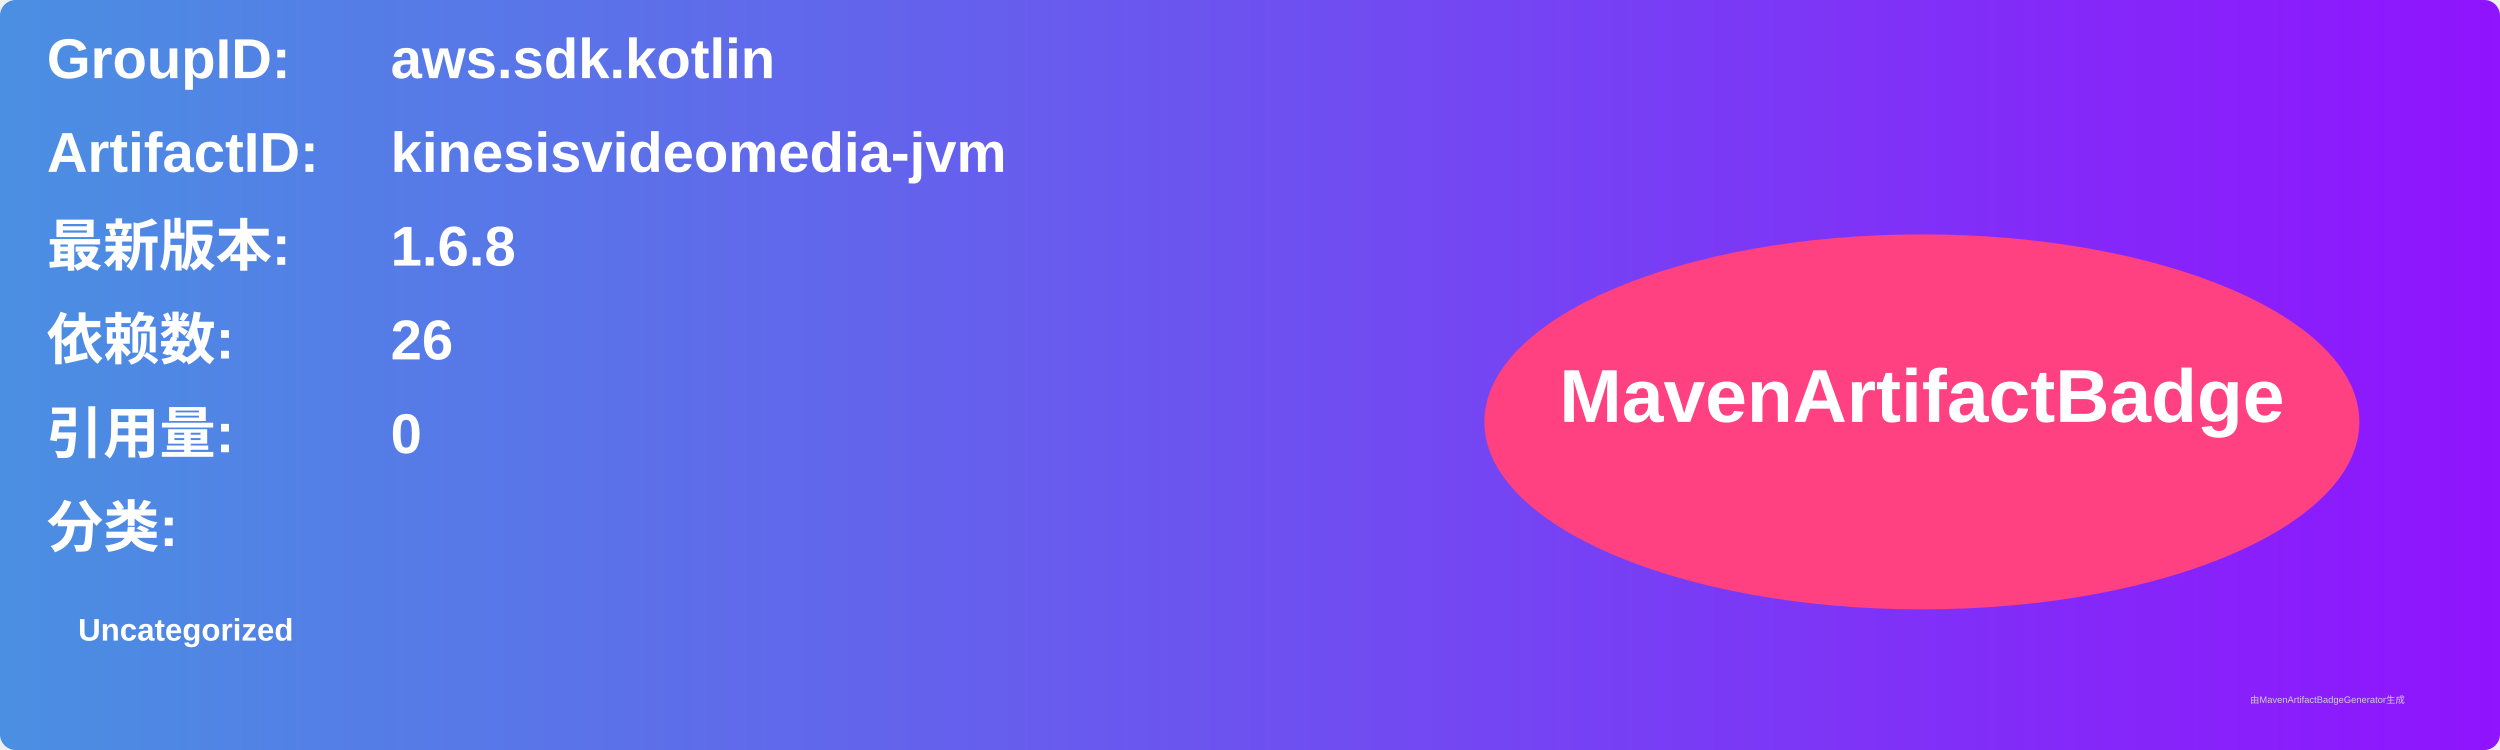
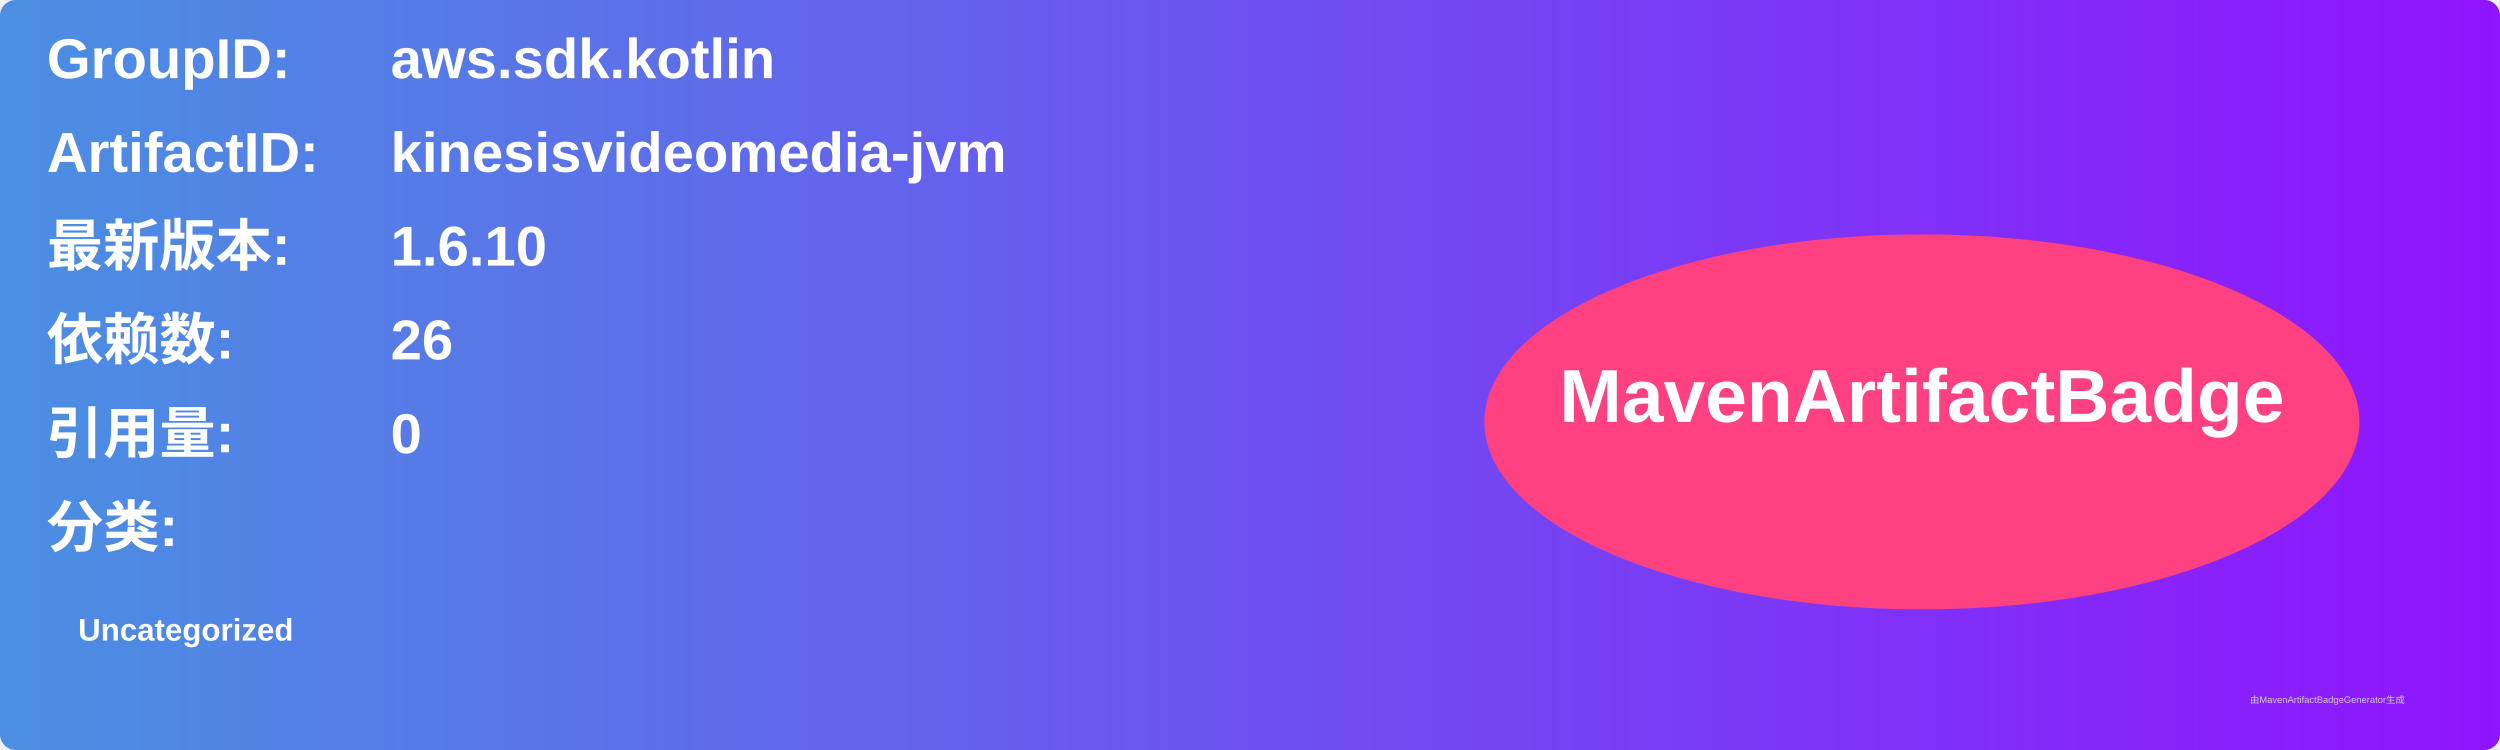
<svg xmlns="http://www.w3.org/2000/svg" width="800" height="240" viewBox="0 0 800 240">
  <linearGradient id="grad" x1="0%" y1="0%" x2="100%" y2="0%">
    <stop offset="0%" stop-color="#4a90e2" />
    <stop offset="100%" stop-color="#9013fe" />
  </linearGradient>
  <rect width="100%" height="100%" rx="5" ry="5" fill="url(#grad)" />
  <g transform="translate(15, 15)">
    <text x="0" y="10" font-family="Arial" font-size="18" fill="white" font-weight="bold" width="260">GroupID:</text>
    <text x="110" y="10" font-family="Arial" font-size="18" fill="white" font-weight="bold" width="460">aws.sdk.kotlin</text>
    <text x="0" y="40" font-family="Arial" font-size="18" fill="white" font-weight="bold" width="260">ArtifactID:</text>
    <text x="110" y="40" font-family="Arial" font-size="18" fill="white" font-weight="bold" width="460">kinesisvideomedia-jvm</text>
    <text x="0" y="70" font-family="Arial" font-size="18" fill="white" font-weight="bold">最新版本:</text>
    <text x="110" y="70" font-family="Arial" font-size="18" fill="white" font-weight="bold">
-       <tspan font-weight="bold">1.6.8</tspan>
+       <tspan font-weight="bold">1.6.10</tspan>
    </text>
    <text x="0" y="100" font-family="Arial" font-size="18" fill="white" font-weight="bold">依赖数: </text>
    <text x="110" y="100" font-family="Arial" font-size="18" fill="white">
      <tspan font-weight="bold">26</tspan>
    </text>
    <text x="0" y="130" font-family="Arial" font-size="18" fill="white" font-weight="bold">引用量: </text>
    <text x="110" y="130" font-family="Arial" font-size="18" fill="white">
      <tspan font-weight="bold">0</tspan>
    </text>
    <text x="0" y="160" font-family="Arial" font-size="18" fill="white" font-weight="bold">分类:</text>
    <text x="10" y="190" font-family="Arial" font-size="10" fill="white">
      <tspan font-weight="bold">Uncategorized</tspan>
    </text>
    <ellipse cx="600" cy="120" rx="140" ry="60" fill="#ff4081" />
    <text x="600" y="120" text-anchor="middle" font-family="Arial" font-size="24" fill="white" font-weight="bold">MavenArtifactBadge</text>
  </g>
  <text x="720" y="225" font-family="Arial" font-size="3" fill="#d0d0d0">由MavenArtifactBadgeGenerator生成</text>
</svg>
